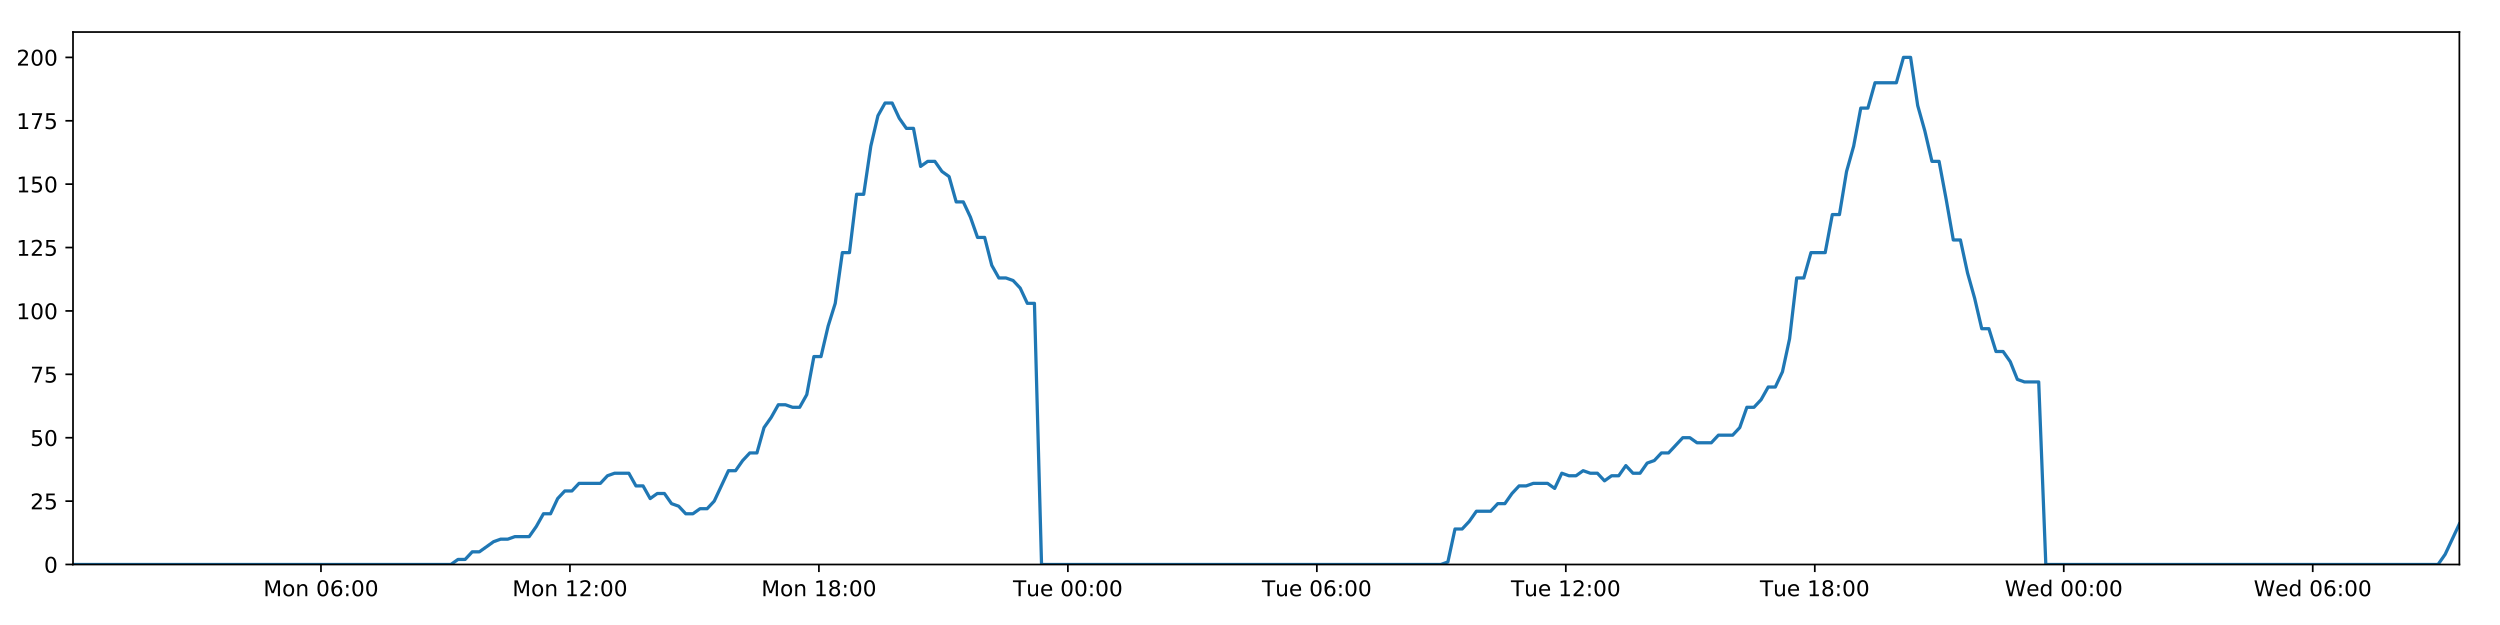
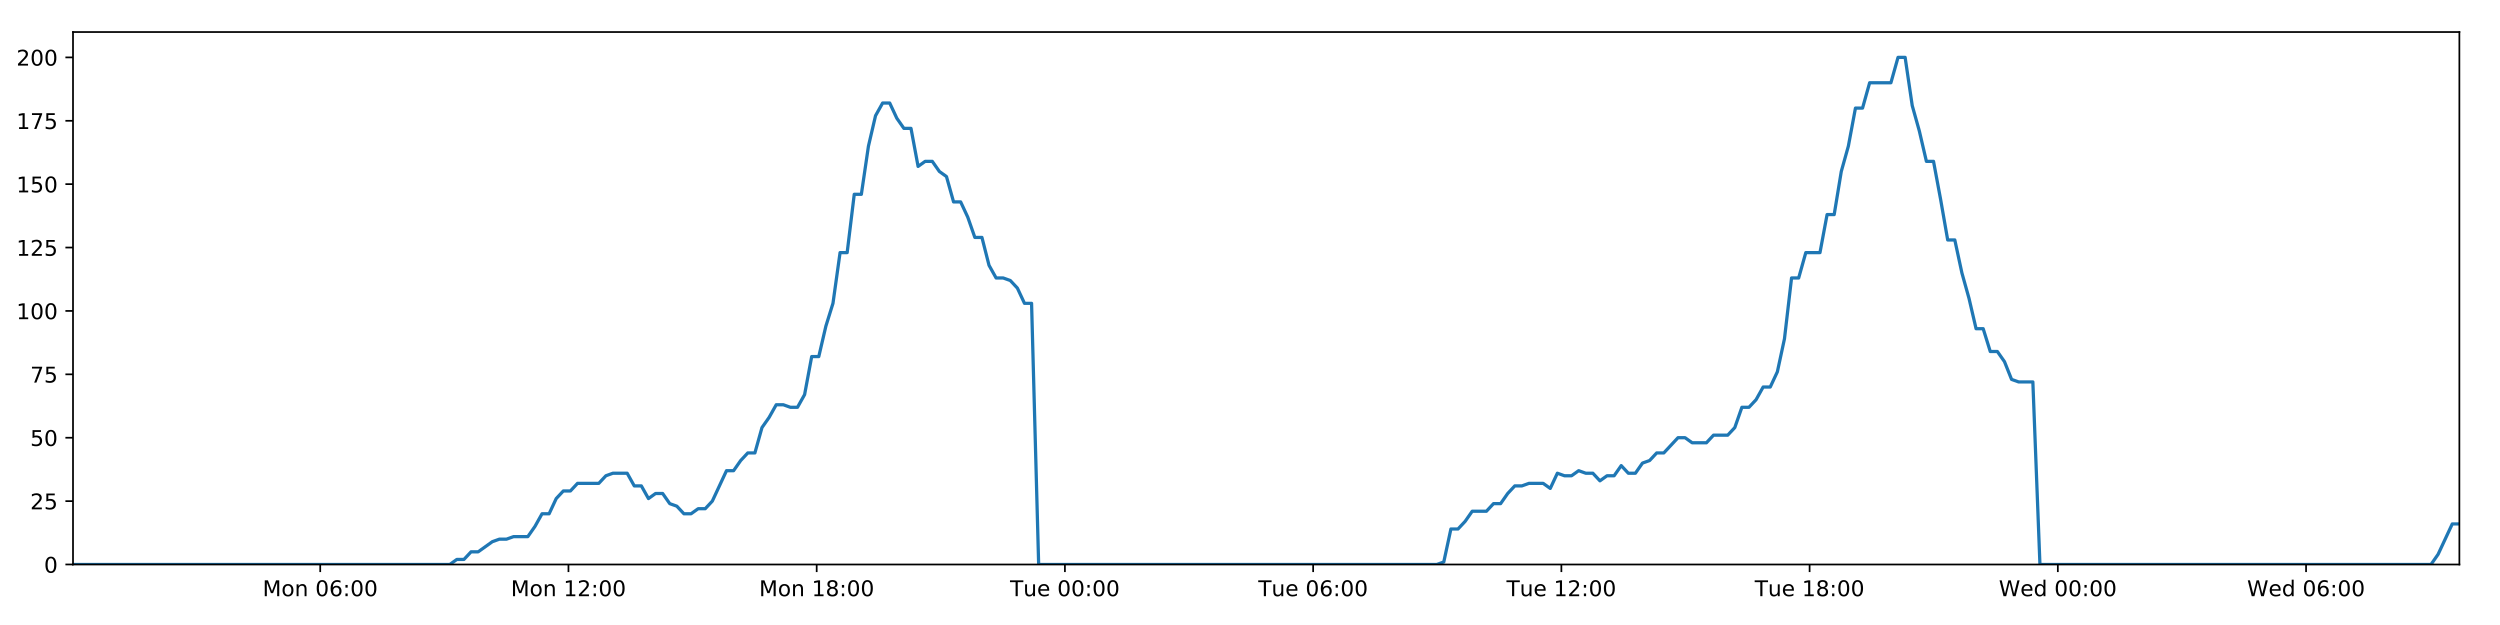
<svg xmlns="http://www.w3.org/2000/svg" xmlns:xlink="http://www.w3.org/1999/xlink" height="288pt" version="1.1" viewBox="0 0 1152 288" width="1152pt">
  <defs>
    <style type="text/css">
*{stroke-linecap:butt;stroke-linejoin:round;}
  </style>
  </defs>
  <g id="figure_1">
    <g id="patch_1">
      <path d="M 0 288  L 1152 288  L 1152 0  L 0 0  z " style="fill:#ffffff;" />
    </g>
    <g id="axes_1">
      <g id="patch_2">
        <path d="M 33.64 260.12  L 1133.28 260.12  L 1133.28 14.76  L 33.64 14.76  z " style="fill:#ffffff;" />
      </g>
      <g id="matplotlib.axis_1">
        <g id="xtick_1">
          <g id="line2d_1">
            <defs>
-               <path d="M 0 0  L 0 3.5  " id="m031a75d553" style="stroke:#000000;stroke-width:0.8;" />
-             </defs>
-             <g>
-               <use style="stroke:#000000;stroke-width:0.8;" x="147.9" xlink:href="#m031a75d553" y="260.12" />
+               <path d="M 0 0  L 0 3.5  " id="m8049198a89" style="stroke:#000000;stroke-width:0.8;" />
+             </defs>
+             <g>
+               <use style="stroke:#000000;stroke-width:0.8;" x="147.56" xlink:href="#m8049198a89" y="260.12" />
            </g>
          </g>
          <g id="text_1">
            <defs>
              <path d="M 9.812 72.906  L 24.516 72.906  L 43.109 23.297  L 61.812 72.906  L 76.516 72.906  L 76.516 0  L 66.891 0  L 66.891 64.016  L 48.094 14.016  L 38.188 14.016  L 19.391 64.016  L 19.391 0  L 9.812 0  z " id="DejaVuSans-77" />
              <path d="M 30.609 48.391  Q 23.391 48.391 19.188 42.75  Q 14.984 37.109 14.984 27.297  Q 14.984 17.484 19.156 11.844  Q 23.344 6.203 30.609 6.203  Q 37.797 6.203 41.984 11.859  Q 46.188 17.531 46.188 27.297  Q 46.188 37.016 41.984 42.703  Q 37.797 48.391 30.609 48.391  z M 30.609 56  Q 42.328 56 49.016 48.375  Q 55.719 40.766 55.719 27.297  Q 55.719 13.875 49.016 6.219  Q 42.328 -1.422 30.609 -1.422  Q 18.844 -1.422 12.172 6.219  Q 5.516 13.875 5.516 27.297  Q 5.516 40.766 12.172 48.375  Q 18.844 56 30.609 56  z " id="DejaVuSans-111" />
              <path d="M 54.891 33.016  L 54.891 0  L 45.906 0  L 45.906 32.719  Q 45.906 40.484 42.875 44.328  Q 39.844 48.188 33.797 48.188  Q 26.516 48.188 22.312 43.547  Q 18.109 38.922 18.109 30.906  L 18.109 0  L 9.078 0  L 9.078 54.688  L 18.109 54.688  L 18.109 46.188  Q 21.344 51.125 25.703 53.562  Q 30.078 56 35.797 56  Q 45.219 56 50.047 50.172  Q 54.891 44.344 54.891 33.016  z " id="DejaVuSans-110" />
              <path id="DejaVuSans-32" />
              <path d="M 31.781 66.406  Q 24.172 66.406 20.328 58.906  Q 16.5 51.422 16.5 36.375  Q 16.5 21.391 20.328 13.891  Q 24.172 6.391 31.781 6.391  Q 39.453 6.391 43.281 13.891  Q 47.125 21.391 47.125 36.375  Q 47.125 51.422 43.281 58.906  Q 39.453 66.406 31.781 66.406  z M 31.781 74.219  Q 44.047 74.219 50.516 64.516  Q 56.984 54.828 56.984 36.375  Q 56.984 17.969 50.516 8.266  Q 44.047 -1.422 31.781 -1.422  Q 19.531 -1.422 13.062 8.266  Q 6.594 17.969 6.594 36.375  Q 6.594 54.828 13.062 64.516  Q 19.531 74.219 31.781 74.219  z " id="DejaVuSans-48" />
              <path d="M 33.016 40.375  Q 26.375 40.375 22.484 35.828  Q 18.609 31.297 18.609 23.391  Q 18.609 15.531 22.484 10.953  Q 26.375 6.391 33.016 6.391  Q 39.656 6.391 43.531 10.953  Q 47.406 15.531 47.406 23.391  Q 47.406 31.297 43.531 35.828  Q 39.656 40.375 33.016 40.375  z M 52.594 71.297  L 52.594 62.312  Q 48.875 64.062 45.094 64.984  Q 41.312 65.922 37.594 65.922  Q 27.828 65.922 22.672 59.328  Q 17.531 52.734 16.797 39.406  Q 19.672 43.656 24.016 45.922  Q 28.375 48.188 33.594 48.188  Q 44.578 48.188 50.953 41.516  Q 57.328 34.859 57.328 23.391  Q 57.328 12.156 50.688 5.359  Q 44.047 -1.422 33.016 -1.422  Q 20.359 -1.422 13.672 8.266  Q 6.984 17.969 6.984 36.375  Q 6.984 53.656 15.188 63.938  Q 23.391 74.219 37.203 74.219  Q 40.922 74.219 44.703 73.484  Q 48.484 72.75 52.594 71.297  z " id="DejaVuSans-54" />
              <path d="M 11.719 12.406  L 22.016 12.406  L 22.016 0  L 11.719 0  z M 11.719 51.703  L 22.016 51.703  L 22.016 39.312  L 11.719 39.312  z " id="DejaVuSans-58" />
            </defs>
-             <g transform="translate(121.3598 274.7184)scale(0.1 -0.1)">
+             <g transform="translate(121.0197 274.7184)scale(0.1 -0.1)">
              <use xlink:href="#DejaVuSans-77" />
              <use x="86.279" xlink:href="#DejaVuSans-111" />
              <use x="147.461" xlink:href="#DejaVuSans-110" />
              <use x="210.84" xlink:href="#DejaVuSans-32" />
              <use x="242.627" xlink:href="#DejaVuSans-48" />
              <use x="306.25" xlink:href="#DejaVuSans-54" />
              <use x="369.873" xlink:href="#DejaVuSans-58" />
              <use x="403.564" xlink:href="#DejaVuSans-48" />
              <use x="467.188" xlink:href="#DejaVuSans-48" />
            </g>
          </g>
        </g>
        <g id="xtick_2">
          <g id="line2d_2">
            <g>
-               <use style="stroke:#000000;stroke-width:0.8;" x="262.626" xlink:href="#m031a75d553" y="260.12" />
+               <use style="stroke:#000000;stroke-width:0.8;" x="261.944" xlink:href="#m8049198a89" y="260.12" />
            </g>
          </g>
          <g id="text_2">
            <defs>
              <path d="M 12.406 8.297  L 28.516 8.297  L 28.516 63.922  L 10.984 60.406  L 10.984 69.391  L 28.422 72.906  L 38.281 72.906  L 38.281 8.297  L 54.391 8.297  L 54.391 0  L 12.406 0  z " id="DejaVuSans-49" />
              <path d="M 19.188 8.297  L 53.609 8.297  L 53.609 0  L 7.328 0  L 7.328 8.297  Q 12.938 14.109 22.625 23.891  Q 32.328 33.688 34.812 36.531  Q 39.547 41.844 41.422 45.531  Q 43.312 49.219 43.312 52.781  Q 43.312 58.594 39.234 62.25  Q 35.156 65.922 28.609 65.922  Q 23.969 65.922 18.812 64.312  Q 13.672 62.703 7.812 59.422  L 7.812 69.391  Q 13.766 71.781 18.938 73  Q 24.125 74.219 28.422 74.219  Q 39.75 74.219 46.484 68.547  Q 53.219 62.891 53.219 53.422  Q 53.219 48.922 51.531 44.891  Q 49.859 40.875 45.406 35.406  Q 44.188 33.984 37.641 27.219  Q 31.109 20.453 19.188 8.297  z " id="DejaVuSans-50" />
            </defs>
-             <g transform="translate(236.0855 274.7184)scale(0.1 -0.1)">
+             <g transform="translate(235.4038 274.7184)scale(0.1 -0.1)">
              <use xlink:href="#DejaVuSans-77" />
              <use x="86.279" xlink:href="#DejaVuSans-111" />
              <use x="147.461" xlink:href="#DejaVuSans-110" />
              <use x="210.84" xlink:href="#DejaVuSans-32" />
              <use x="242.627" xlink:href="#DejaVuSans-49" />
              <use x="306.25" xlink:href="#DejaVuSans-50" />
              <use x="369.873" xlink:href="#DejaVuSans-58" />
              <use x="403.564" xlink:href="#DejaVuSans-48" />
              <use x="467.188" xlink:href="#DejaVuSans-48" />
            </g>
          </g>
        </g>
        <g id="xtick_3">
          <g id="line2d_3">
            <g>
-               <use style="stroke:#000000;stroke-width:0.8;" x="377.352" xlink:href="#m031a75d553" y="260.12" />
+               <use style="stroke:#000000;stroke-width:0.8;" x="376.329" xlink:href="#m8049198a89" y="260.12" />
            </g>
          </g>
          <g id="text_3">
            <defs>
              <path d="M 31.781 34.625  Q 24.75 34.625 20.719 30.859  Q 16.703 27.094 16.703 20.516  Q 16.703 13.922 20.719 10.156  Q 24.75 6.391 31.781 6.391  Q 38.812 6.391 42.859 10.172  Q 46.922 13.969 46.922 20.516  Q 46.922 27.094 42.891 30.859  Q 38.875 34.625 31.781 34.625  z M 21.922 38.812  Q 15.578 40.375 12.031 44.719  Q 8.5 49.078 8.5 55.328  Q 8.5 64.062 14.719 69.141  Q 20.953 74.219 31.781 74.219  Q 42.672 74.219 48.875 69.141  Q 55.078 64.062 55.078 55.328  Q 55.078 49.078 51.531 44.719  Q 48 40.375 41.703 38.812  Q 48.828 37.156 52.797 32.312  Q 56.781 27.484 56.781 20.516  Q 56.781 9.906 50.312 4.234  Q 43.844 -1.422 31.781 -1.422  Q 19.734 -1.422 13.25 4.234  Q 6.781 9.906 6.781 20.516  Q 6.781 27.484 10.781 32.312  Q 14.797 37.156 21.922 38.812  z M 18.312 54.391  Q 18.312 48.734 21.844 45.562  Q 25.391 42.391 31.781 42.391  Q 38.141 42.391 41.719 45.562  Q 45.312 48.734 45.312 54.391  Q 45.312 60.062 41.719 63.234  Q 38.141 66.406 31.781 66.406  Q 25.391 66.406 21.844 63.234  Q 18.312 60.062 18.312 54.391  z " id="DejaVuSans-56" />
            </defs>
-             <g transform="translate(350.8111 274.7184)scale(0.1 -0.1)">
+             <g transform="translate(349.788 274.7184)scale(0.1 -0.1)">
              <use xlink:href="#DejaVuSans-77" />
              <use x="86.279" xlink:href="#DejaVuSans-111" />
              <use x="147.461" xlink:href="#DejaVuSans-110" />
              <use x="210.84" xlink:href="#DejaVuSans-32" />
              <use x="242.627" xlink:href="#DejaVuSans-49" />
              <use x="306.25" xlink:href="#DejaVuSans-56" />
              <use x="369.873" xlink:href="#DejaVuSans-58" />
              <use x="403.564" xlink:href="#DejaVuSans-48" />
              <use x="467.188" xlink:href="#DejaVuSans-48" />
            </g>
          </g>
        </g>
        <g id="xtick_4">
          <g id="line2d_4">
            <g>
-               <use style="stroke:#000000;stroke-width:0.8;" x="492.077" xlink:href="#m031a75d553" y="260.12" />
+               <use style="stroke:#000000;stroke-width:0.8;" x="490.713" xlink:href="#m8049198a89" y="260.12" />
            </g>
          </g>
          <g id="text_4">
            <defs>
              <path d="M -0.297 72.906  L 61.375 72.906  L 61.375 64.594  L 35.5 64.594  L 35.5 0  L 25.594 0  L 25.594 64.594  L -0.297 64.594  z " id="DejaVuSans-84" />
              <path d="M 8.5 21.578  L 8.5 54.688  L 17.484 54.688  L 17.484 21.922  Q 17.484 14.156 20.5 10.266  Q 23.531 6.391 29.594 6.391  Q 36.859 6.391 41.078 11.031  Q 45.312 15.672 45.312 23.688  L 45.312 54.688  L 54.297 54.688  L 54.297 0  L 45.312 0  L 45.312 8.406  Q 42.047 3.422 37.719 1  Q 33.406 -1.422 27.688 -1.422  Q 18.266 -1.422 13.375 4.438  Q 8.5 10.297 8.5 21.578  z M 31.109 56  z " id="DejaVuSans-117" />
              <path d="M 56.203 29.594  L 56.203 25.203  L 14.891 25.203  Q 15.484 15.922 20.484 11.062  Q 25.484 6.203 34.422 6.203  Q 39.594 6.203 44.453 7.469  Q 49.312 8.734 54.109 11.281  L 54.109 2.781  Q 49.266 0.734 44.188 -0.344  Q 39.109 -1.422 33.891 -1.422  Q 20.797 -1.422 13.156 6.188  Q 5.516 13.812 5.516 26.812  Q 5.516 40.234 12.766 48.109  Q 20.016 56 32.328 56  Q 43.359 56 49.781 48.891  Q 56.203 41.797 56.203 29.594  z M 47.219 32.234  Q 47.125 39.594 43.094 43.984  Q 39.062 48.391 32.422 48.391  Q 24.906 48.391 20.391 44.141  Q 15.875 39.891 15.188 32.172  z " id="DejaVuSans-101" />
            </defs>
-             <g transform="translate(466.7914 274.7184)scale(0.1 -0.1)">
+             <g transform="translate(465.4268 274.7184)scale(0.1 -0.1)">
              <use xlink:href="#DejaVuSans-84" />
              <use x="60.85" xlink:href="#DejaVuSans-117" />
              <use x="124.229" xlink:href="#DejaVuSans-101" />
              <use x="185.752" xlink:href="#DejaVuSans-32" />
              <use x="217.539" xlink:href="#DejaVuSans-48" />
              <use x="281.162" xlink:href="#DejaVuSans-48" />
              <use x="344.785" xlink:href="#DejaVuSans-58" />
              <use x="378.477" xlink:href="#DejaVuSans-48" />
              <use x="442.1" xlink:href="#DejaVuSans-48" />
            </g>
          </g>
        </g>
        <g id="xtick_5">
          <g id="line2d_5">
            <g>
-               <use style="stroke:#000000;stroke-width:0.8;" x="606.803" xlink:href="#m031a75d553" y="260.12" />
+               <use style="stroke:#000000;stroke-width:0.8;" x="605.097" xlink:href="#m8049198a89" y="260.12" />
            </g>
          </g>
          <g id="text_5">
-             <g transform="translate(581.517 274.7184)scale(0.1 -0.1)">
+             <g transform="translate(579.8109 274.7184)scale(0.1 -0.1)">
              <use xlink:href="#DejaVuSans-84" />
              <use x="60.85" xlink:href="#DejaVuSans-117" />
              <use x="124.229" xlink:href="#DejaVuSans-101" />
              <use x="185.752" xlink:href="#DejaVuSans-32" />
              <use x="217.539" xlink:href="#DejaVuSans-48" />
              <use x="281.162" xlink:href="#DejaVuSans-54" />
              <use x="344.785" xlink:href="#DejaVuSans-58" />
              <use x="378.477" xlink:href="#DejaVuSans-48" />
              <use x="442.1" xlink:href="#DejaVuSans-48" />
            </g>
          </g>
        </g>
        <g id="xtick_6">
          <g id="line2d_6">
            <g>
-               <use style="stroke:#000000;stroke-width:0.8;" x="721.529" xlink:href="#m031a75d553" y="260.12" />
+               <use style="stroke:#000000;stroke-width:0.8;" x="719.481" xlink:href="#m8049198a89" y="260.12" />
            </g>
          </g>
          <g id="text_6">
-             <g transform="translate(696.2427 274.7184)scale(0.1 -0.1)">
+             <g transform="translate(694.195 274.7184)scale(0.1 -0.1)">
              <use xlink:href="#DejaVuSans-84" />
              <use x="60.85" xlink:href="#DejaVuSans-117" />
              <use x="124.229" xlink:href="#DejaVuSans-101" />
              <use x="185.752" xlink:href="#DejaVuSans-32" />
              <use x="217.539" xlink:href="#DejaVuSans-49" />
              <use x="281.162" xlink:href="#DejaVuSans-50" />
              <use x="344.785" xlink:href="#DejaVuSans-58" />
              <use x="378.477" xlink:href="#DejaVuSans-48" />
              <use x="442.1" xlink:href="#DejaVuSans-48" />
            </g>
          </g>
        </g>
        <g id="xtick_7">
          <g id="line2d_7">
            <g>
-               <use style="stroke:#000000;stroke-width:0.8;" x="836.254" xlink:href="#m031a75d553" y="260.12" />
+               <use style="stroke:#000000;stroke-width:0.8;" x="833.865" xlink:href="#m8049198a89" y="260.12" />
            </g>
          </g>
          <g id="text_7">
-             <g transform="translate(810.9683 274.7184)scale(0.1 -0.1)">
+             <g transform="translate(808.5791 274.7184)scale(0.1 -0.1)">
              <use xlink:href="#DejaVuSans-84" />
              <use x="60.85" xlink:href="#DejaVuSans-117" />
              <use x="124.229" xlink:href="#DejaVuSans-101" />
              <use x="185.752" xlink:href="#DejaVuSans-32" />
              <use x="217.539" xlink:href="#DejaVuSans-49" />
              <use x="281.162" xlink:href="#DejaVuSans-56" />
              <use x="344.785" xlink:href="#DejaVuSans-58" />
              <use x="378.477" xlink:href="#DejaVuSans-48" />
              <use x="442.1" xlink:href="#DejaVuSans-48" />
            </g>
          </g>
        </g>
        <g id="xtick_8">
          <g id="line2d_8">
            <g>
-               <use style="stroke:#000000;stroke-width:0.8;" x="950.98" xlink:href="#m031a75d553" y="260.12" />
+               <use style="stroke:#000000;stroke-width:0.8;" x="948.249" xlink:href="#m8049198a89" y="260.12" />
            </g>
          </g>
          <g id="text_8">
            <defs>
              <path d="M 3.328 72.906  L 13.281 72.906  L 28.609 11.281  L 43.891 72.906  L 54.984 72.906  L 70.312 11.281  L 85.594 72.906  L 95.609 72.906  L 77.297 0  L 64.891 0  L 49.516 63.281  L 33.984 0  L 21.578 0  z " id="DejaVuSans-87" />
              <path d="M 45.406 46.391  L 45.406 75.984  L 54.391 75.984  L 54.391 0  L 45.406 0  L 45.406 8.203  Q 42.578 3.328 38.25 0.953  Q 33.938 -1.422 27.875 -1.422  Q 17.969 -1.422 11.734 6.484  Q 5.516 14.406 5.516 27.297  Q 5.516 40.188 11.734 48.094  Q 17.969 56 27.875 56  Q 33.938 56 38.25 53.625  Q 42.578 51.266 45.406 46.391  z M 14.797 27.297  Q 14.797 17.391 18.875 11.75  Q 22.953 6.109 30.078 6.109  Q 37.203 6.109 41.297 11.75  Q 45.406 17.391 45.406 27.297  Q 45.406 37.203 41.297 42.844  Q 37.203 48.484 30.078 48.484  Q 22.953 48.484 18.875 42.844  Q 14.797 37.203 14.797 27.297  z " id="DejaVuSans-100" />
            </defs>
-             <g transform="translate(923.7908 274.7184)scale(0.1 -0.1)">
+             <g transform="translate(921.0601 274.7184)scale(0.1 -0.1)">
              <use xlink:href="#DejaVuSans-87" />
              <use x="98.799" xlink:href="#DejaVuSans-101" />
              <use x="160.322" xlink:href="#DejaVuSans-100" />
              <use x="223.799" xlink:href="#DejaVuSans-32" />
              <use x="255.586" xlink:href="#DejaVuSans-48" />
              <use x="319.209" xlink:href="#DejaVuSans-48" />
              <use x="382.832" xlink:href="#DejaVuSans-58" />
              <use x="416.523" xlink:href="#DejaVuSans-48" />
              <use x="480.146" xlink:href="#DejaVuSans-48" />
            </g>
          </g>
        </g>
        <g id="xtick_9">
          <g id="line2d_9">
            <g>
-               <use style="stroke:#000000;stroke-width:0.8;" x="1065.706" xlink:href="#m031a75d553" y="260.12" />
+               <use style="stroke:#000000;stroke-width:0.8;" x="1062.633" xlink:href="#m8049198a89" y="260.12" />
            </g>
          </g>
          <g id="text_9">
-             <g transform="translate(1038.516 274.7184)scale(0.1 -0.1)">
+             <g transform="translate(1035.444 274.7184)scale(0.1 -0.1)">
              <use xlink:href="#DejaVuSans-87" />
              <use x="98.799" xlink:href="#DejaVuSans-101" />
              <use x="160.322" xlink:href="#DejaVuSans-100" />
              <use x="223.799" xlink:href="#DejaVuSans-32" />
              <use x="255.586" xlink:href="#DejaVuSans-48" />
              <use x="319.209" xlink:href="#DejaVuSans-54" />
              <use x="382.832" xlink:href="#DejaVuSans-58" />
              <use x="416.523" xlink:href="#DejaVuSans-48" />
              <use x="480.146" xlink:href="#DejaVuSans-48" />
            </g>
          </g>
        </g>
      </g>
      <g id="matplotlib.axis_2">
        <g id="ytick_1">
          <g id="line2d_10">
            <defs>
-               <path d="M 0 0  L -3.5 0  " id="m2a21cdeefe" style="stroke:#000000;stroke-width:0.8;" />
-             </defs>
-             <g>
-               <use style="stroke:#000000;stroke-width:0.8;" x="33.64" xlink:href="#m2a21cdeefe" y="260.12" />
+               <path d="M 0 0  L -3.5 0  " id="m814a7f837d" style="stroke:#000000;stroke-width:0.8;" />
+             </defs>
+             <g>
+               <use style="stroke:#000000;stroke-width:0.8;" x="33.64" xlink:href="#m814a7f837d" y="260.12" />
            </g>
          </g>
          <g id="text_10">
            <g transform="translate(20.2775 263.9192)scale(0.1 -0.1)">
              <use xlink:href="#DejaVuSans-48" />
            </g>
          </g>
        </g>
        <g id="ytick_2">
          <g id="line2d_11">
            <g>
-               <use style="stroke:#000000;stroke-width:0.8;" x="33.64" xlink:href="#m2a21cdeefe" y="230.91" />
+               <use style="stroke:#000000;stroke-width:0.8;" x="33.64" xlink:href="#m814a7f837d" y="230.91" />
            </g>
          </g>
          <g id="text_11">
            <defs>
              <path d="M 10.797 72.906  L 49.516 72.906  L 49.516 64.594  L 19.828 64.594  L 19.828 46.734  Q 21.969 47.469 24.109 47.828  Q 26.266 48.188 28.422 48.188  Q 40.625 48.188 47.75 41.5  Q 54.891 34.812 54.891 23.391  Q 54.891 11.625 47.562 5.094  Q 40.234 -1.422 26.906 -1.422  Q 22.312 -1.422 17.547 -0.641  Q 12.797 0.141 7.719 1.703  L 7.719 11.625  Q 12.109 9.234 16.797 8.062  Q 21.484 6.891 26.703 6.891  Q 35.156 6.891 40.078 11.328  Q 45.016 15.766 45.016 23.391  Q 45.016 31 40.078 35.438  Q 35.156 39.891 26.703 39.891  Q 22.75 39.891 18.812 39.016  Q 14.891 38.141 10.797 36.281  z " id="DejaVuSans-53" />
            </defs>
            <g transform="translate(13.915 234.7097)scale(0.1 -0.1)">
              <use xlink:href="#DejaVuSans-50" />
              <use x="63.623" xlink:href="#DejaVuSans-53" />
            </g>
          </g>
        </g>
        <g id="ytick_3">
          <g id="line2d_12">
            <g>
-               <use style="stroke:#000000;stroke-width:0.8;" x="33.64" xlink:href="#m2a21cdeefe" y="201.701" />
+               <use style="stroke:#000000;stroke-width:0.8;" x="33.64" xlink:href="#m814a7f837d" y="201.701" />
            </g>
          </g>
          <g id="text_12">
            <g transform="translate(13.915 205.5002)scale(0.1 -0.1)">
              <use xlink:href="#DejaVuSans-53" />
              <use x="63.623" xlink:href="#DejaVuSans-48" />
            </g>
          </g>
        </g>
        <g id="ytick_4">
          <g id="line2d_13">
            <g>
-               <use style="stroke:#000000;stroke-width:0.8;" x="33.64" xlink:href="#m2a21cdeefe" y="172.491" />
+               <use style="stroke:#000000;stroke-width:0.8;" x="33.64" xlink:href="#m814a7f837d" y="172.491" />
            </g>
          </g>
          <g id="text_13">
            <defs>
              <path d="M 8.203 72.906  L 55.078 72.906  L 55.078 68.703  L 28.609 0  L 18.312 0  L 43.219 64.594  L 8.203 64.594  z " id="DejaVuSans-55" />
            </defs>
            <g transform="translate(13.915 176.2906)scale(0.1 -0.1)">
              <use xlink:href="#DejaVuSans-55" />
              <use x="63.623" xlink:href="#DejaVuSans-53" />
            </g>
          </g>
        </g>
        <g id="ytick_5">
          <g id="line2d_14">
            <g>
-               <use style="stroke:#000000;stroke-width:0.8;" x="33.64" xlink:href="#m2a21cdeefe" y="143.282" />
+               <use style="stroke:#000000;stroke-width:0.8;" x="33.64" xlink:href="#m814a7f837d" y="143.282" />
            </g>
          </g>
          <g id="text_14">
            <g transform="translate(7.5525 147.0811)scale(0.1 -0.1)">
              <use xlink:href="#DejaVuSans-49" />
              <use x="63.623" xlink:href="#DejaVuSans-48" />
              <use x="127.246" xlink:href="#DejaVuSans-48" />
            </g>
          </g>
        </g>
        <g id="ytick_6">
          <g id="line2d_15">
            <g>
-               <use style="stroke:#000000;stroke-width:0.8;" x="33.64" xlink:href="#m2a21cdeefe" y="114.072" />
+               <use style="stroke:#000000;stroke-width:0.8;" x="33.64" xlink:href="#m814a7f837d" y="114.072" />
            </g>
          </g>
          <g id="text_15">
            <g transform="translate(7.5525 117.8716)scale(0.1 -0.1)">
              <use xlink:href="#DejaVuSans-49" />
              <use x="63.623" xlink:href="#DejaVuSans-50" />
              <use x="127.246" xlink:href="#DejaVuSans-53" />
            </g>
          </g>
        </g>
        <g id="ytick_7">
          <g id="line2d_16">
            <g>
-               <use style="stroke:#000000;stroke-width:0.8;" x="33.64" xlink:href="#m2a21cdeefe" y="84.863" />
+               <use style="stroke:#000000;stroke-width:0.8;" x="33.64" xlink:href="#m814a7f837d" y="84.863" />
            </g>
          </g>
          <g id="text_16">
            <g transform="translate(7.5525 88.66208)scale(0.1 -0.1)">
              <use xlink:href="#DejaVuSans-49" />
              <use x="63.623" xlink:href="#DejaVuSans-53" />
              <use x="127.246" xlink:href="#DejaVuSans-48" />
            </g>
          </g>
        </g>
        <g id="ytick_8">
          <g id="line2d_17">
            <g>
-               <use style="stroke:#000000;stroke-width:0.8;" x="33.64" xlink:href="#m2a21cdeefe" y="55.653" />
+               <use style="stroke:#000000;stroke-width:0.8;" x="33.64" xlink:href="#m814a7f837d" y="55.653" />
            </g>
          </g>
          <g id="text_17">
            <g transform="translate(7.5525 59.45255)scale(0.1 -0.1)">
              <use xlink:href="#DejaVuSans-49" />
              <use x="63.623" xlink:href="#DejaVuSans-55" />
              <use x="127.246" xlink:href="#DejaVuSans-53" />
            </g>
          </g>
        </g>
        <g id="ytick_9">
          <g id="line2d_18">
            <g>
-               <use style="stroke:#000000;stroke-width:0.8;" x="33.64" xlink:href="#m2a21cdeefe" y="26.444" />
+               <use style="stroke:#000000;stroke-width:0.8;" x="33.64" xlink:href="#m814a7f837d" y="26.444" />
            </g>
          </g>
          <g id="text_18">
            <g transform="translate(7.5525 30.24303)scale(0.1 -0.1)">
              <use xlink:href="#DejaVuSans-50" />
              <use x="63.623" xlink:href="#DejaVuSans-48" />
              <use x="127.246" xlink:href="#DejaVuSans-48" />
            </g>
          </g>
        </g>
      </g>
      <g id="line2d_19">
-         <path clip-path="url(#p6ef641ff46)" d="M 33.64 260.12  L 207.767 260.12  L 211.047 257.783  L 214.33 257.783  L 217.613 254.278  L 220.896 254.278  L 227.454 249.605  L 230.735 248.436  L 234.013 248.436  L 237.292 247.268  L 243.852 247.268  L 247.132 242.594  L 250.412 236.752  L 253.689 236.752  L 256.97 229.742  L 260.254 226.237  L 263.533 226.237  L 266.813 222.732  L 276.648 222.732  L 279.926 219.227  L 283.203 218.058  L 289.763 218.058  L 293.042 223.9  L 296.321 223.9  L 299.604 229.742  L 302.882 227.405  L 306.162 227.405  L 309.441 232.079  L 312.719 233.247  L 315.999 236.752  L 319.279 236.752  L 322.562 234.416  L 325.838 234.416  L 329.117 230.91  L 335.671 216.89  L 338.948 216.89  L 342.226 212.216  L 345.506 208.711  L 348.789 208.711  L 352.066 197.027  L 355.358 192.354  L 358.649 186.512  L 361.926 186.512  L 365.206 187.68  L 368.483 187.68  L 371.763 181.838  L 375.042 164.313  L 378.318 164.313  L 381.597 150.292  L 384.878 139.777  L 388.158 116.409  L 391.436 116.409  L 394.713 89.536  L 397.997 89.536  L 401.274 67.337  L 404.551 53.317  L 407.827 47.475  L 411.104 47.475  L 414.382 54.485  L 417.659 59.158  L 420.938 59.158  L 424.218 76.684  L 427.494 74.347  L 430.778 74.347  L 434.059 79.021  L 437.335 81.358  L 440.617 93.042  L 443.893 93.042  L 447.171 100.052  L 450.447 109.399  L 453.723 109.399  L 457.001 122.251  L 460.278 128.093  L 463.561 128.093  L 466.836 129.261  L 470.114 132.766  L 473.391 139.777  L 476.665 139.777  L 479.939 260.12  L 663.956 260.12  L 667.181 258.952  L 670.467 243.763  L 673.753 243.763  L 677.037 240.258  L 680.316 235.584  L 686.884 235.584  L 690.162 232.079  L 693.44 232.079  L 696.72 227.405  L 700 223.9  L 703.276 223.9  L 706.558 222.732  L 713.112 222.732  L 716.391 225.069  L 719.676 218.058  L 722.96 219.227  L 726.236 219.227  L 729.515 216.89  L 732.795 218.058  L 736.075 218.058  L 739.352 221.563  L 742.629 219.227  L 745.908 219.227  L 749.19 214.553  L 752.466 218.058  L 755.742 218.058  L 759.018 213.385  L 762.302 212.216  L 765.585 208.711  L 768.866 208.711  L 775.419 201.701  L 778.702 201.701  L 781.985 204.038  L 788.562 204.038  L 791.838 200.533  L 798.399 200.533  L 801.682 197.027  L 804.96 187.68  L 808.238 187.68  L 811.514 184.175  L 814.793 178.333  L 818.071 178.333  L 821.355 171.323  L 824.634 156.134  L 827.913 128.093  L 831.201 128.093  L 834.492 116.409  L 841.047 116.409  L 844.335 98.883  L 847.614 98.883  L 850.891 79.021  L 854.168 67.337  L 857.445 49.811  L 860.722 49.811  L 864.004 38.128  L 873.835 38.128  L 877.12 26.444  L 880.404 26.444  L 883.68 48.643  L 886.959 60.327  L 890.237 74.347  L 893.521 74.347  L 896.798 91.873  L 900.075 110.567  L 903.36 110.567  L 906.637 125.756  L 909.915 137.44  L 913.191 151.461  L 916.477 151.461  L 919.755 161.976  L 923.035 161.976  L 926.321 166.65  L 929.598 174.828  L 932.877 175.997  L 939.435 175.997  L 942.71 260.12  L 1123.446 260.12  L 1126.723 255.446  L 1133.28 241.426  L 1133.28 241.426  " style="fill:none;stroke:#1f77b4;stroke-linecap:square;stroke-width:1.5;" />
+         <path clip-path="url(#p205970c88a)" d="M 33.64 260.12  L 207.248 260.12  L 210.519 257.783  L 213.792 257.783  L 217.066 254.278  L 220.338 254.278  L 226.877 249.605  L 230.149 248.436  L 233.417 248.436  L 236.686 247.268  L 243.226 247.268  L 246.497 242.594  L 249.766 236.752  L 253.034 236.752  L 256.305 229.742  L 259.58 226.237  L 262.849 226.237  L 266.119 222.732  L 275.925 222.732  L 279.193 219.227  L 282.46 218.058  L 289.001 218.058  L 292.27 223.9  L 295.539 223.9  L 298.812 229.742  L 302.08 227.405  L 305.351 227.405  L 308.62 232.079  L 311.888 233.247  L 315.159 236.752  L 318.428 236.752  L 321.702 234.416  L 324.968 234.416  L 328.237 230.91  L 334.772 216.89  L 338.039 216.89  L 341.308 212.216  L 344.578 208.711  L 347.851 208.711  L 351.118 197.027  L 354.401 192.354  L 357.681 186.512  L 360.948 186.512  L 364.219 187.68  L 367.486 187.68  L 370.757 181.838  L 374.026 164.313  L 377.292 164.313  L 380.562 150.292  L 383.832 139.777  L 387.103 116.409  L 390.371 116.409  L 393.638 89.536  L 396.912 89.536  L 400.179 67.337  L 403.447 53.317  L 406.713 47.475  L 409.98 47.475  L 413.249 54.485  L 416.515 59.158  L 419.785 59.158  L 423.056 76.684  L 426.322 74.347  L 429.596 74.347  L 432.867 79.021  L 436.133 81.358  L 439.406 93.042  L 442.672 93.042  L 445.94 100.052  L 449.207 109.399  L 452.472 109.399  L 455.741 122.251  L 459.008 128.093  L 462.281 128.093  L 465.546 129.261  L 468.814 132.766  L 472.082 139.777  L 475.347 139.777  L 478.611 260.12  L 662.08 260.12  L 665.295 258.952  L 668.572 243.763  L 671.847 243.763  L 675.122 240.258  L 678.391 235.584  L 684.939 235.584  L 688.208 232.079  L 691.476 232.079  L 694.746 227.405  L 698.016 223.9  L 701.282 223.9  L 704.555 222.732  L 711.09 222.732  L 714.358 225.069  L 717.634 218.058  L 720.908 219.227  L 724.174 219.227  L 727.444 216.89  L 730.714 218.058  L 733.984 218.058  L 737.252 221.563  L 740.518 219.227  L 743.788 219.227  L 747.06 214.553  L 750.327 218.058  L 753.593 218.058  L 756.859 213.385  L 760.133 212.216  L 763.406 208.711  L 766.677 208.711  L 773.211 201.701  L 776.484 201.701  L 779.757 204.038  L 786.315 204.038  L 789.581 200.533  L 796.122 200.533  L 799.395 197.027  L 802.664 187.68  L 805.932 187.68  L 809.199 184.175  L 812.467 178.333  L 815.736 178.333  L 819.01 171.323  L 822.279 156.134  L 825.549 128.093  L 828.826 128.093  L 832.108 116.409  L 838.644 116.409  L 841.922 98.883  L 845.191 98.883  L 848.458 79.021  L 851.725 67.337  L 854.993 49.811  L 858.26 49.811  L 861.532 38.128  L 871.334 38.128  L 874.609 26.444  L 877.883 26.444  L 881.15 48.643  L 884.419 60.327  L 887.687 74.347  L 890.962 74.347  L 894.229 91.873  L 897.496 110.567  L 900.772 110.567  L 904.039 125.756  L 907.307 137.44  L 910.573 151.461  L 913.85 151.461  L 917.117 161.976  L 920.387 161.976  L 923.664 166.65  L 926.931 174.828  L 930.2 175.997  L 936.739 175.997  L 940.004 260.12  L 1120.202 260.12  L 1123.469 255.446  L 1130.007 241.426  L 1133.28 241.426  L 1133.28 241.426  " style="fill:none;stroke:#1f77b4;stroke-linecap:square;stroke-width:1.5;" />
      </g>
      <g id="patch_3">
        <path d="M 33.64 260.12  L 33.64 14.76  " style="fill:none;stroke:#000000;stroke-linecap:square;stroke-linejoin:miter;stroke-width:0.8;" />
      </g>
      <g id="patch_4">
        <path d="M 1133.28 260.12  L 1133.28 14.76  " style="fill:none;stroke:#000000;stroke-linecap:square;stroke-linejoin:miter;stroke-width:0.8;" />
      </g>
      <g id="patch_5">
        <path d="M 33.64 260.12  L 1133.28 260.12  " style="fill:none;stroke:#000000;stroke-linecap:square;stroke-linejoin:miter;stroke-width:0.8;" />
      </g>
      <g id="patch_6">
        <path d="M 33.64 14.76  L 1133.28 14.76  " style="fill:none;stroke:#000000;stroke-linecap:square;stroke-linejoin:miter;stroke-width:0.8;" />
      </g>
    </g>
  </g>
  <defs>
-     <clipPath id="p6ef641ff46">
+     <clipPath id="p205970c88a">
      <rect height="245.36" width="1099.64" x="33.64" y="14.76" />
    </clipPath>
  </defs>
</svg>
